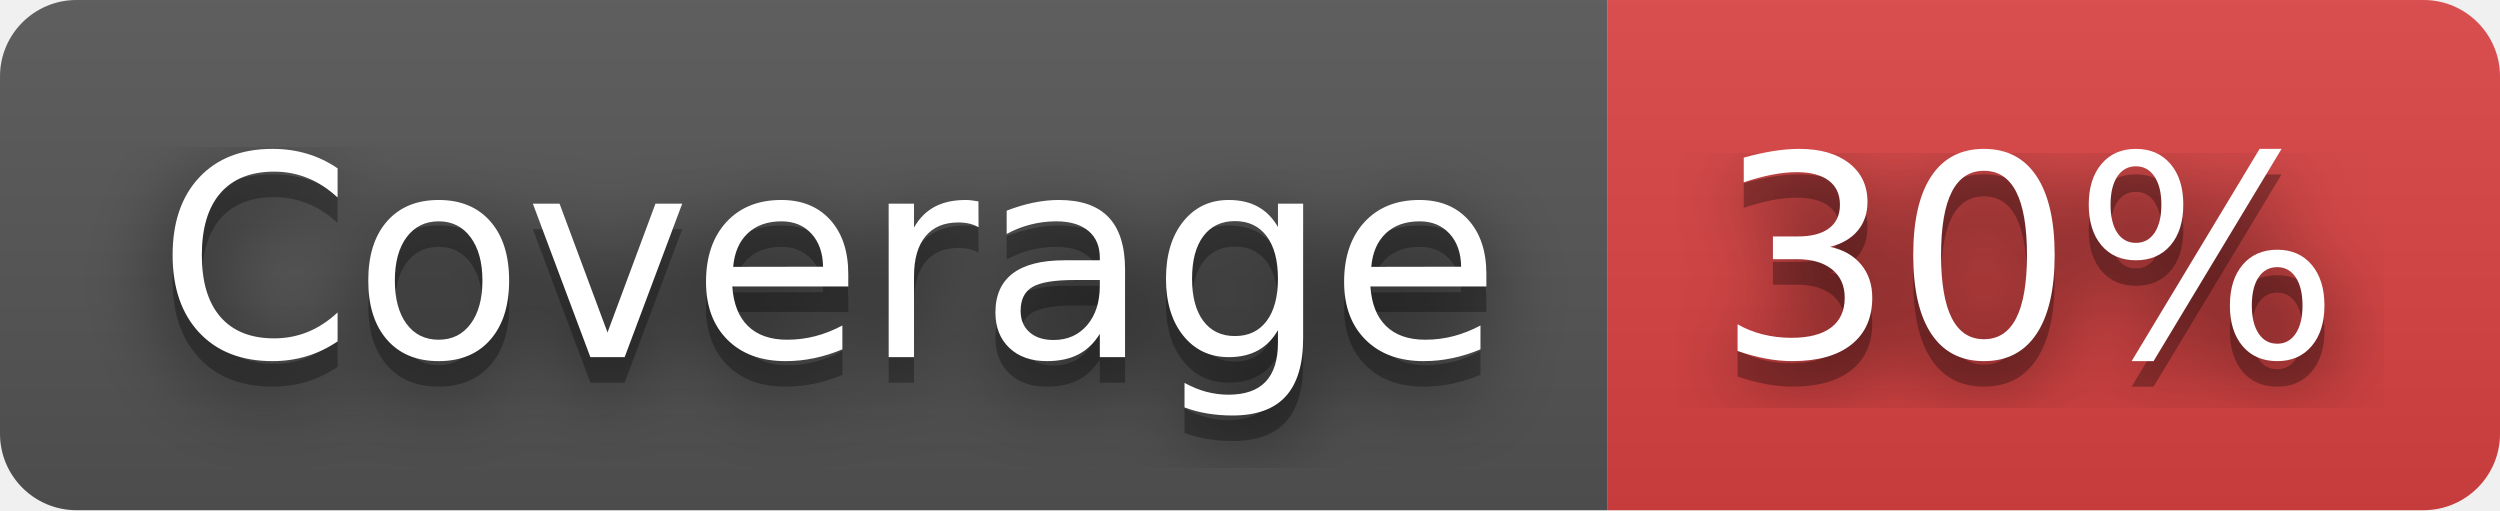
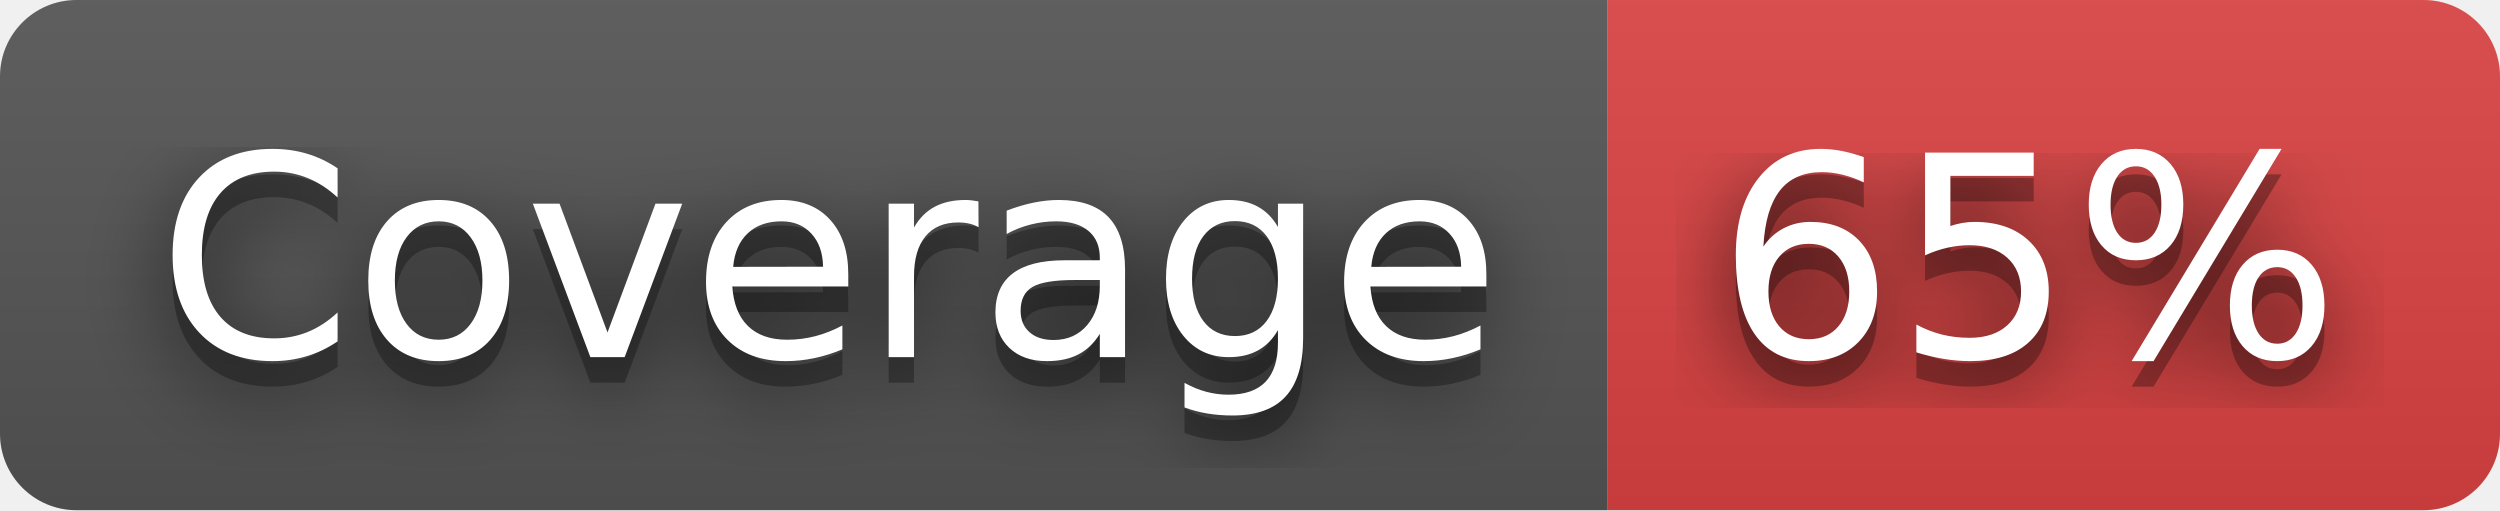
- <svg xmlns="http://www.w3.org/2000/svg" width="98" height="20" role="img" aria-label="Coverage: 30%">
+ <svg xmlns="http://www.w3.org/2000/svg" width="98" height="20" role="img" aria-label="Coverage: 65%">
  <filter id="blur">
    <feGaussianBlur stdDeviation="16" />
  </filter>
  <linearGradient id="s" x2="0" y2="100%">
    <stop offset="0" stop-color="#bbb" stop-opacity=".1" />
    <stop offset="1" stop-opacity=".1" />
  </linearGradient>
  <clipPath id="r">
    <rect width="98" height="20" rx="3" />
  </clipPath>
  <g clip-path="url(#r)">
    <rect width="63" height="20" fill="#555" />
    <rect x="63" width="35" height="20" fill="#dd4343" />
    <rect width="98" height="20" fill="url(#s)" />
  </g>
  <g fill="#fff" text-anchor="middle" font-family="Verdana,Geneva,DejaVu Sans,sans-serif" text-rendering="geometricPrecision" font-size="110">
    <g transform="scale(.1)">
      <g aria-hidden="true" fill="#010101">
        <text x="325" y="150" fill-opacity=".8" filter="url(#blur)" textLength="530">Coverage</text>
        <text x="325" y="150" fill-opacity=".3" textLength="530">Coverage</text>
      </g>
      <text x="325" y="140" textLength="530">Coverage</text>
    </g>
    <g transform="scale(.1)">
      <g aria-hidden="true" fill="#010101">
-         <text x="795" y="150" fill-opacity=".8" filter="url(#blur)" textLength="250">30%</text>
-         <text x="795" y="150" fill-opacity=".3" textLength="250">30%</text>
+         <text x="795" y="150" fill-opacity=".8" filter="url(#blur)" textLength="250">65%</text>
+         <text x="795" y="150" fill-opacity=".3" textLength="250">65%</text>
      </g>
-       <text x="795" y="140" textLength="250">30%</text>
+       <text x="795" y="140" textLength="250">65%</text>
    </g>
  </g>
</svg>
